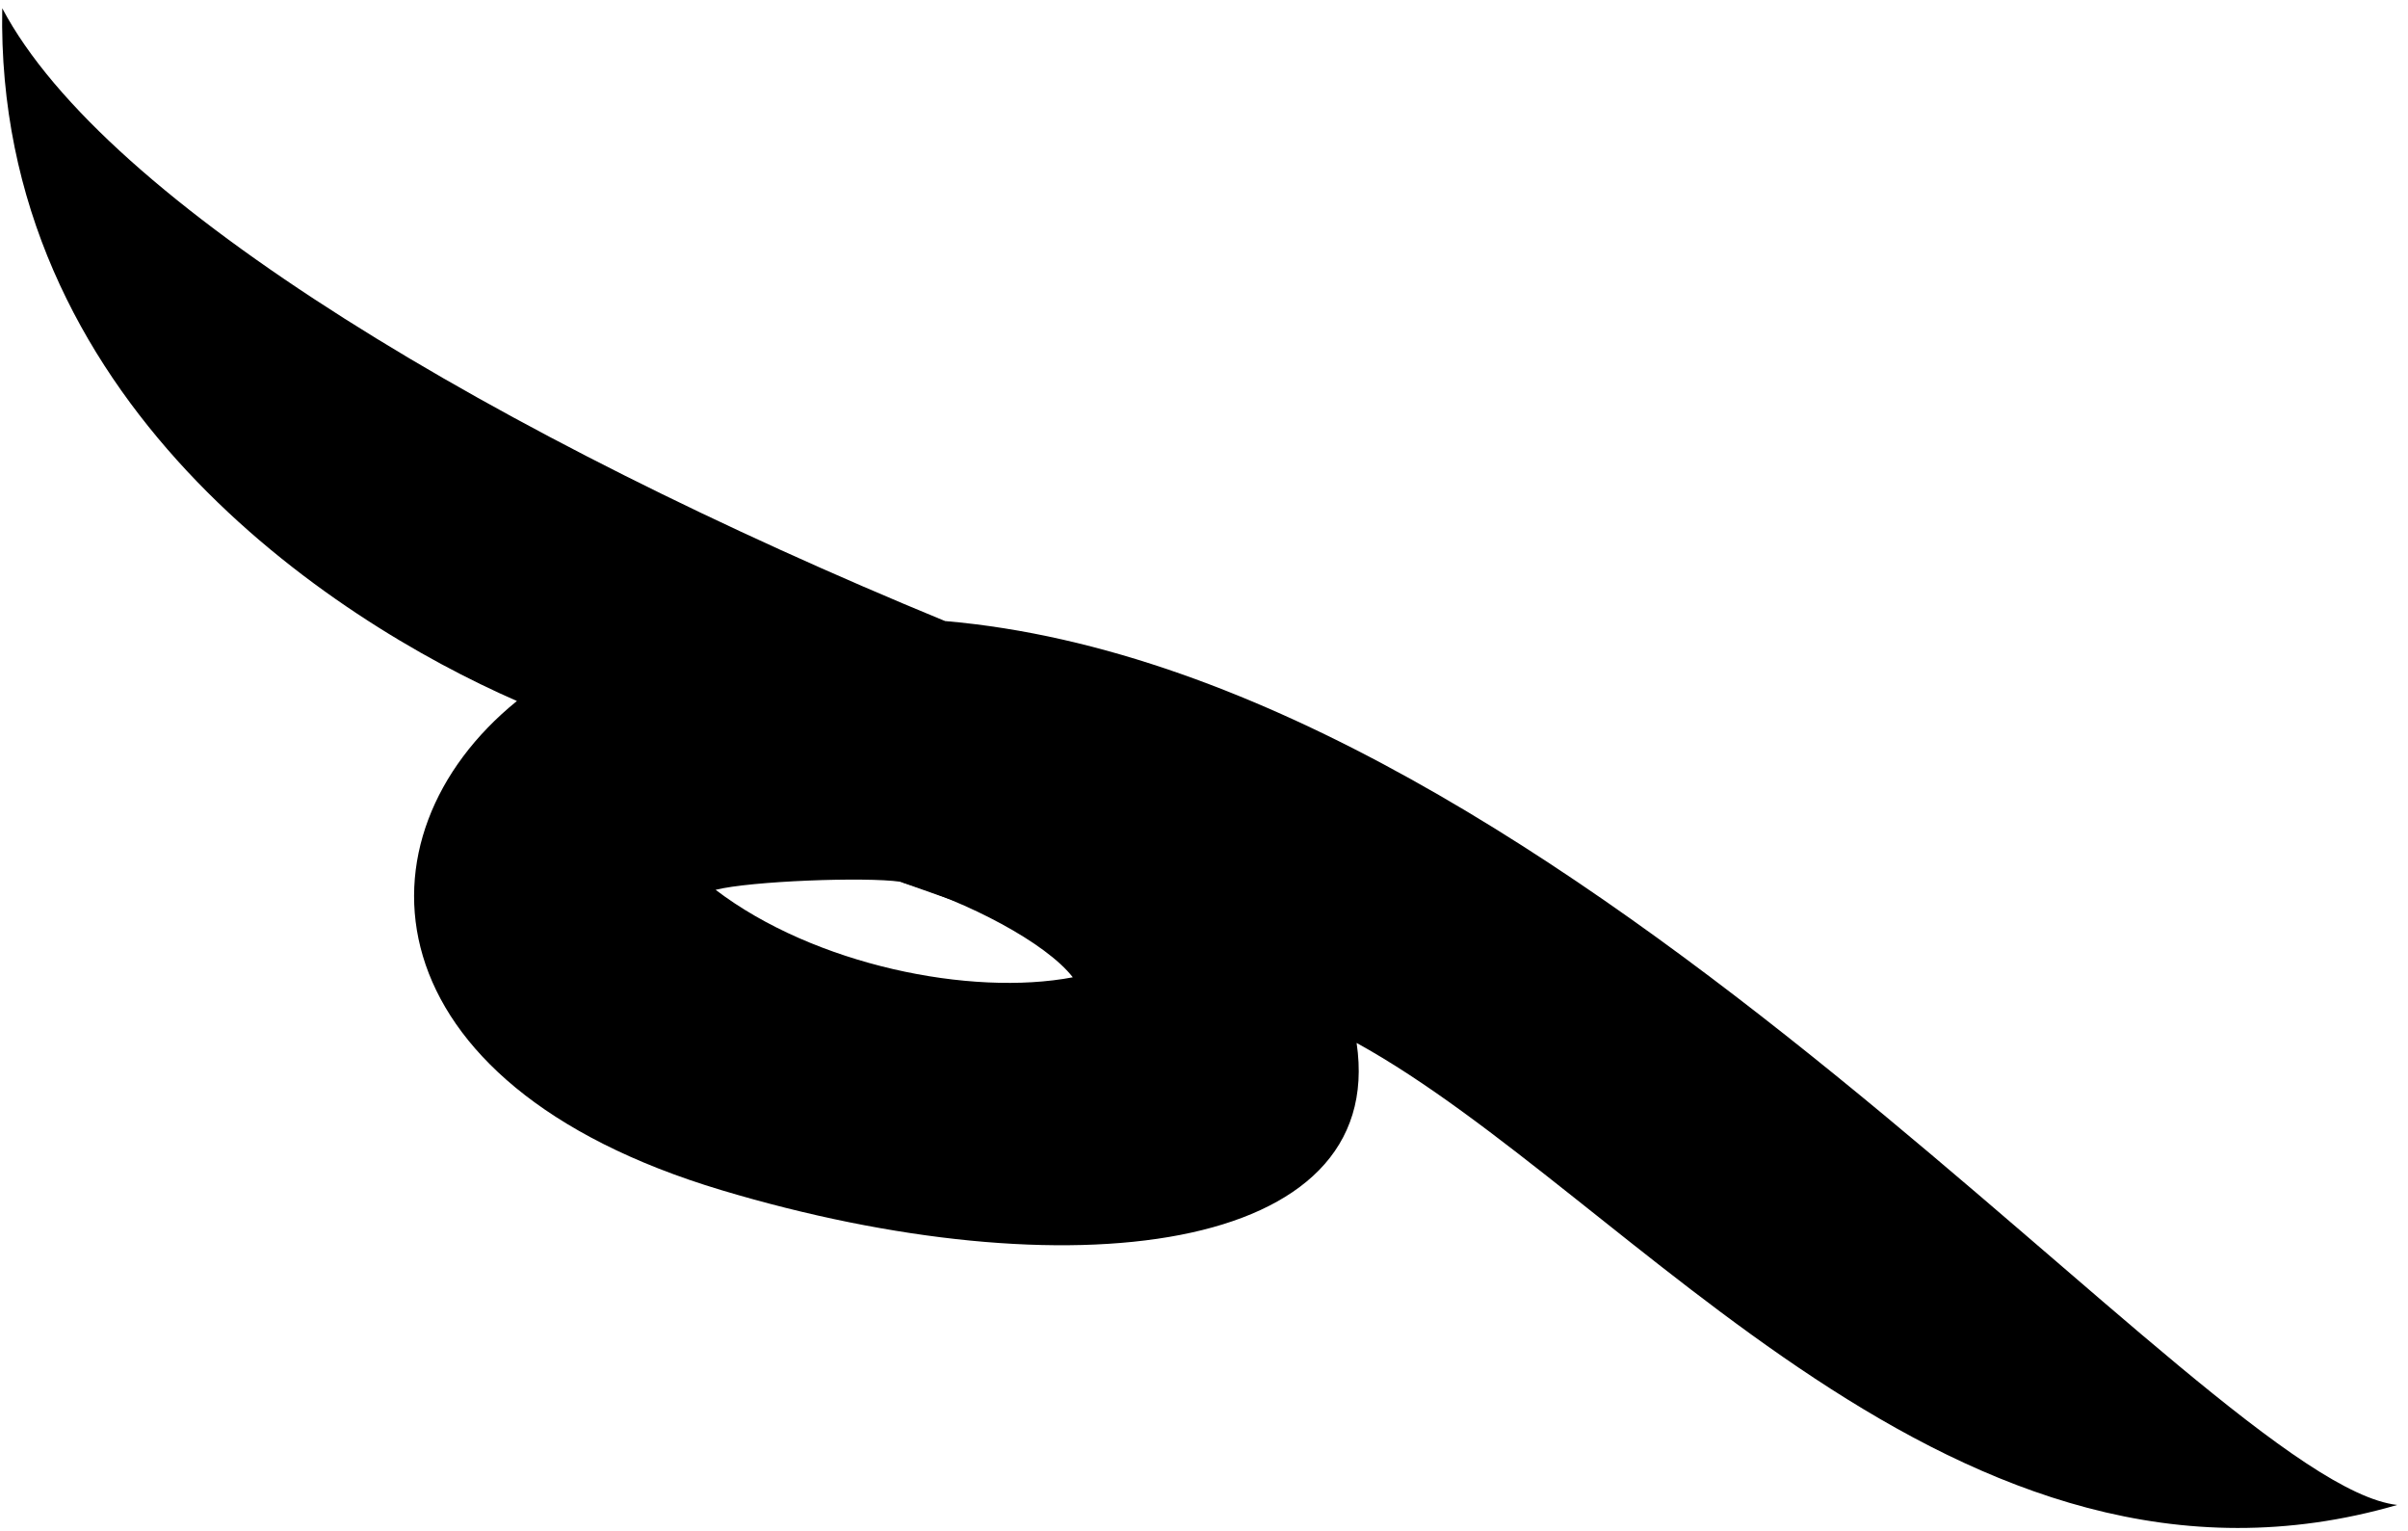
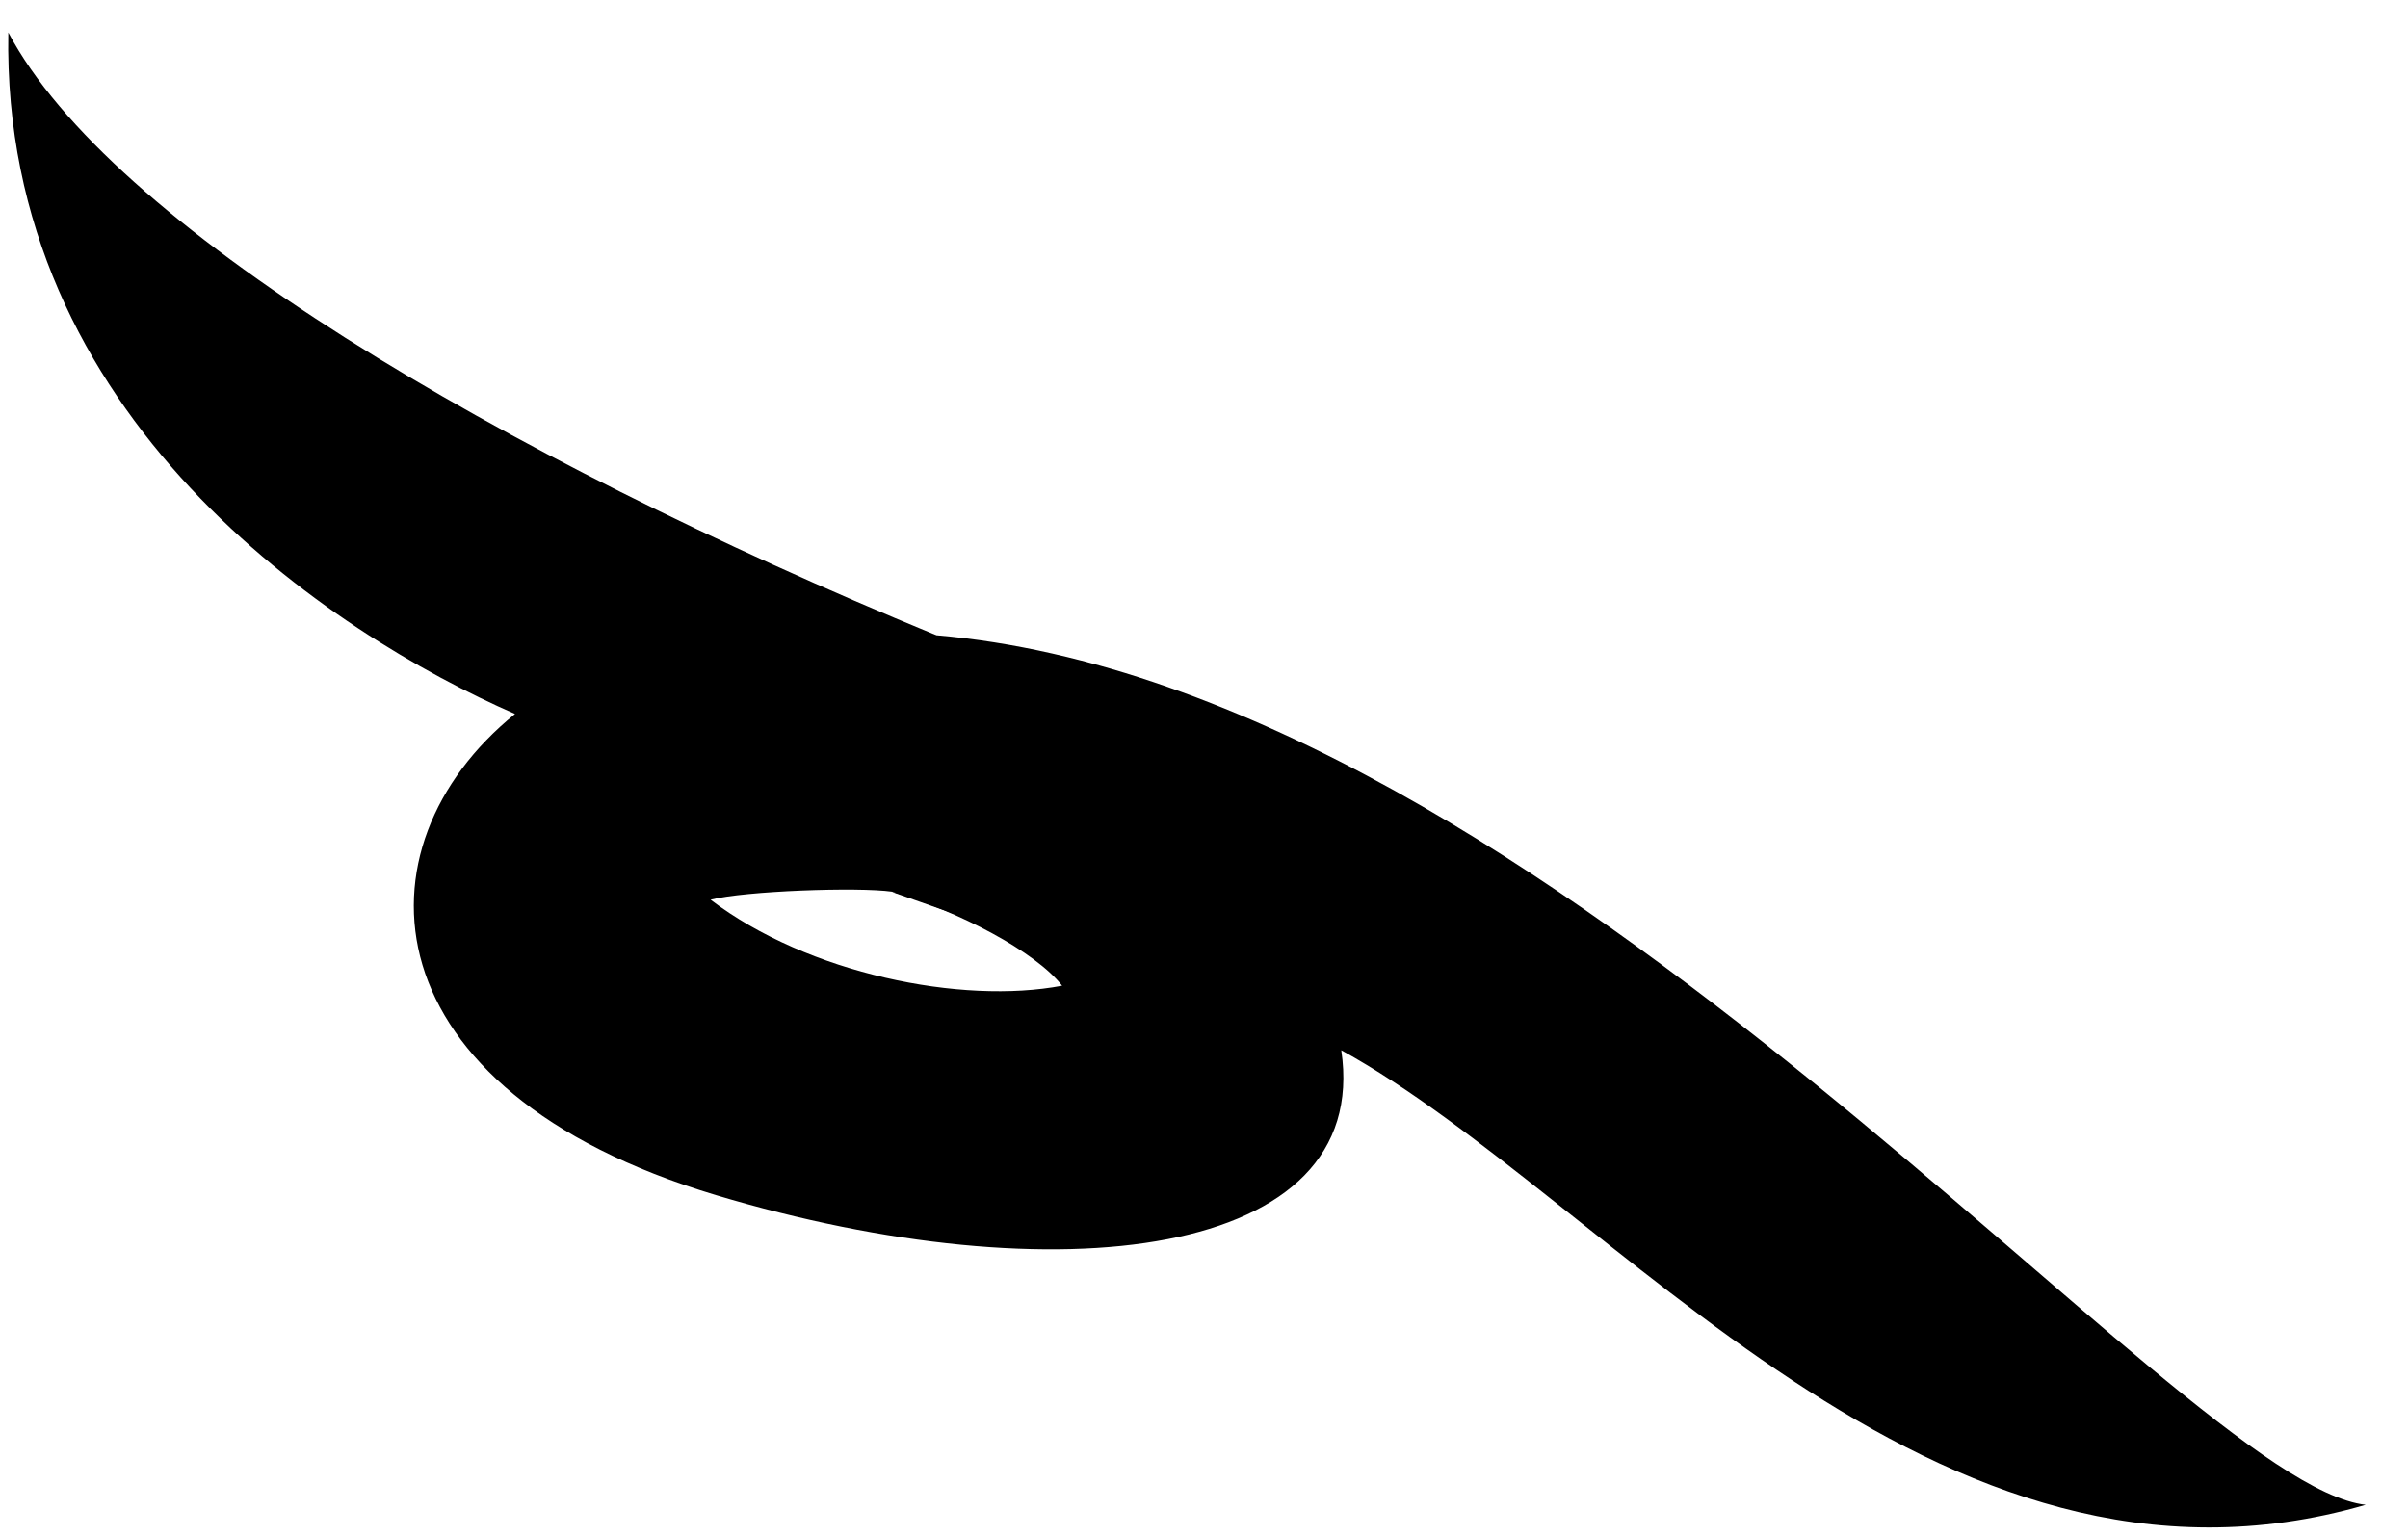
- <svg viewBox="0 0 1138.28 723.07">
-   <path class="ghostTail" d="M446.7,293.48c297.38,25.54,596.37,407.58,686.5,417.7-208,60.37-362.1-146.89-491.92-218.33C656.17,593.19,504,611.28,341,562.41c-168.45-50.49-175.57-167.22-96.65-231.14C156.37,292.83-2.42,189.11,1.06,3.9,49.75,96.07,235.72,206.58,446.7,293.48Zm-108.44,127C385,456.1,458.9,471,507.13,461.83c-12.85-16.47-49.9-35.75-81.61-45.16C409.13,414.3,354.79,416.33,338.26,420.5Z" />
+ <svg viewBox="0 0 289.13 184.44">
+   <path class="ghostTail" d="M112.42,76.29c74.35,6.39,149.1,101.9,171.63,104.43-52,15.09-90.53-36.73-123-54.59,3.72,25.09-34.31,29.61-75.07,17.4C43.89,130.9,42.11,101.72,61.84,85.74,39.84,76.13.14,50.2,1,3.9,13.19,26.94,59.68,54.57,112.42,76.29Zm-27.1,31.76c11.68,8.9,30.16,12.63,42.21,10.33-3.21-4.12-12.47-8.94-20.4-11.29C103,106.5,89.45,107,85.32,108.05Z" />
  <g class="ghostOverlapLine">
-     <path d="M244.35,331.27C276.71,301.67,374,286,446.7,293.48" />
-     <path d="M641.28,492.85c-50.41-31.66-130.58-70.39-215.76-76.18" />
-     <path d="M338.26,420.5c-11.53.94-33.86,14.33-35.29,26.64" />
-     <path d="M507.13,461.83a44.81,44.81,0,0,1,9.66,35" />
+     <path d="M61.84,85.74c8.09-7.4,32.41-11.32,50.58-9.45" />
+     <path d="M161.07,126.13c-12.6-7.91-32.65-17.59-53.94-19" />
+     <path d="M85.32,108.05c-2.89.23-8.47,3.58-8.83,6.66" />
+     <path d="M127.53,118.38a11.19,11.19,0,0,1,2.42,8.74" />
  </g>
</svg>
